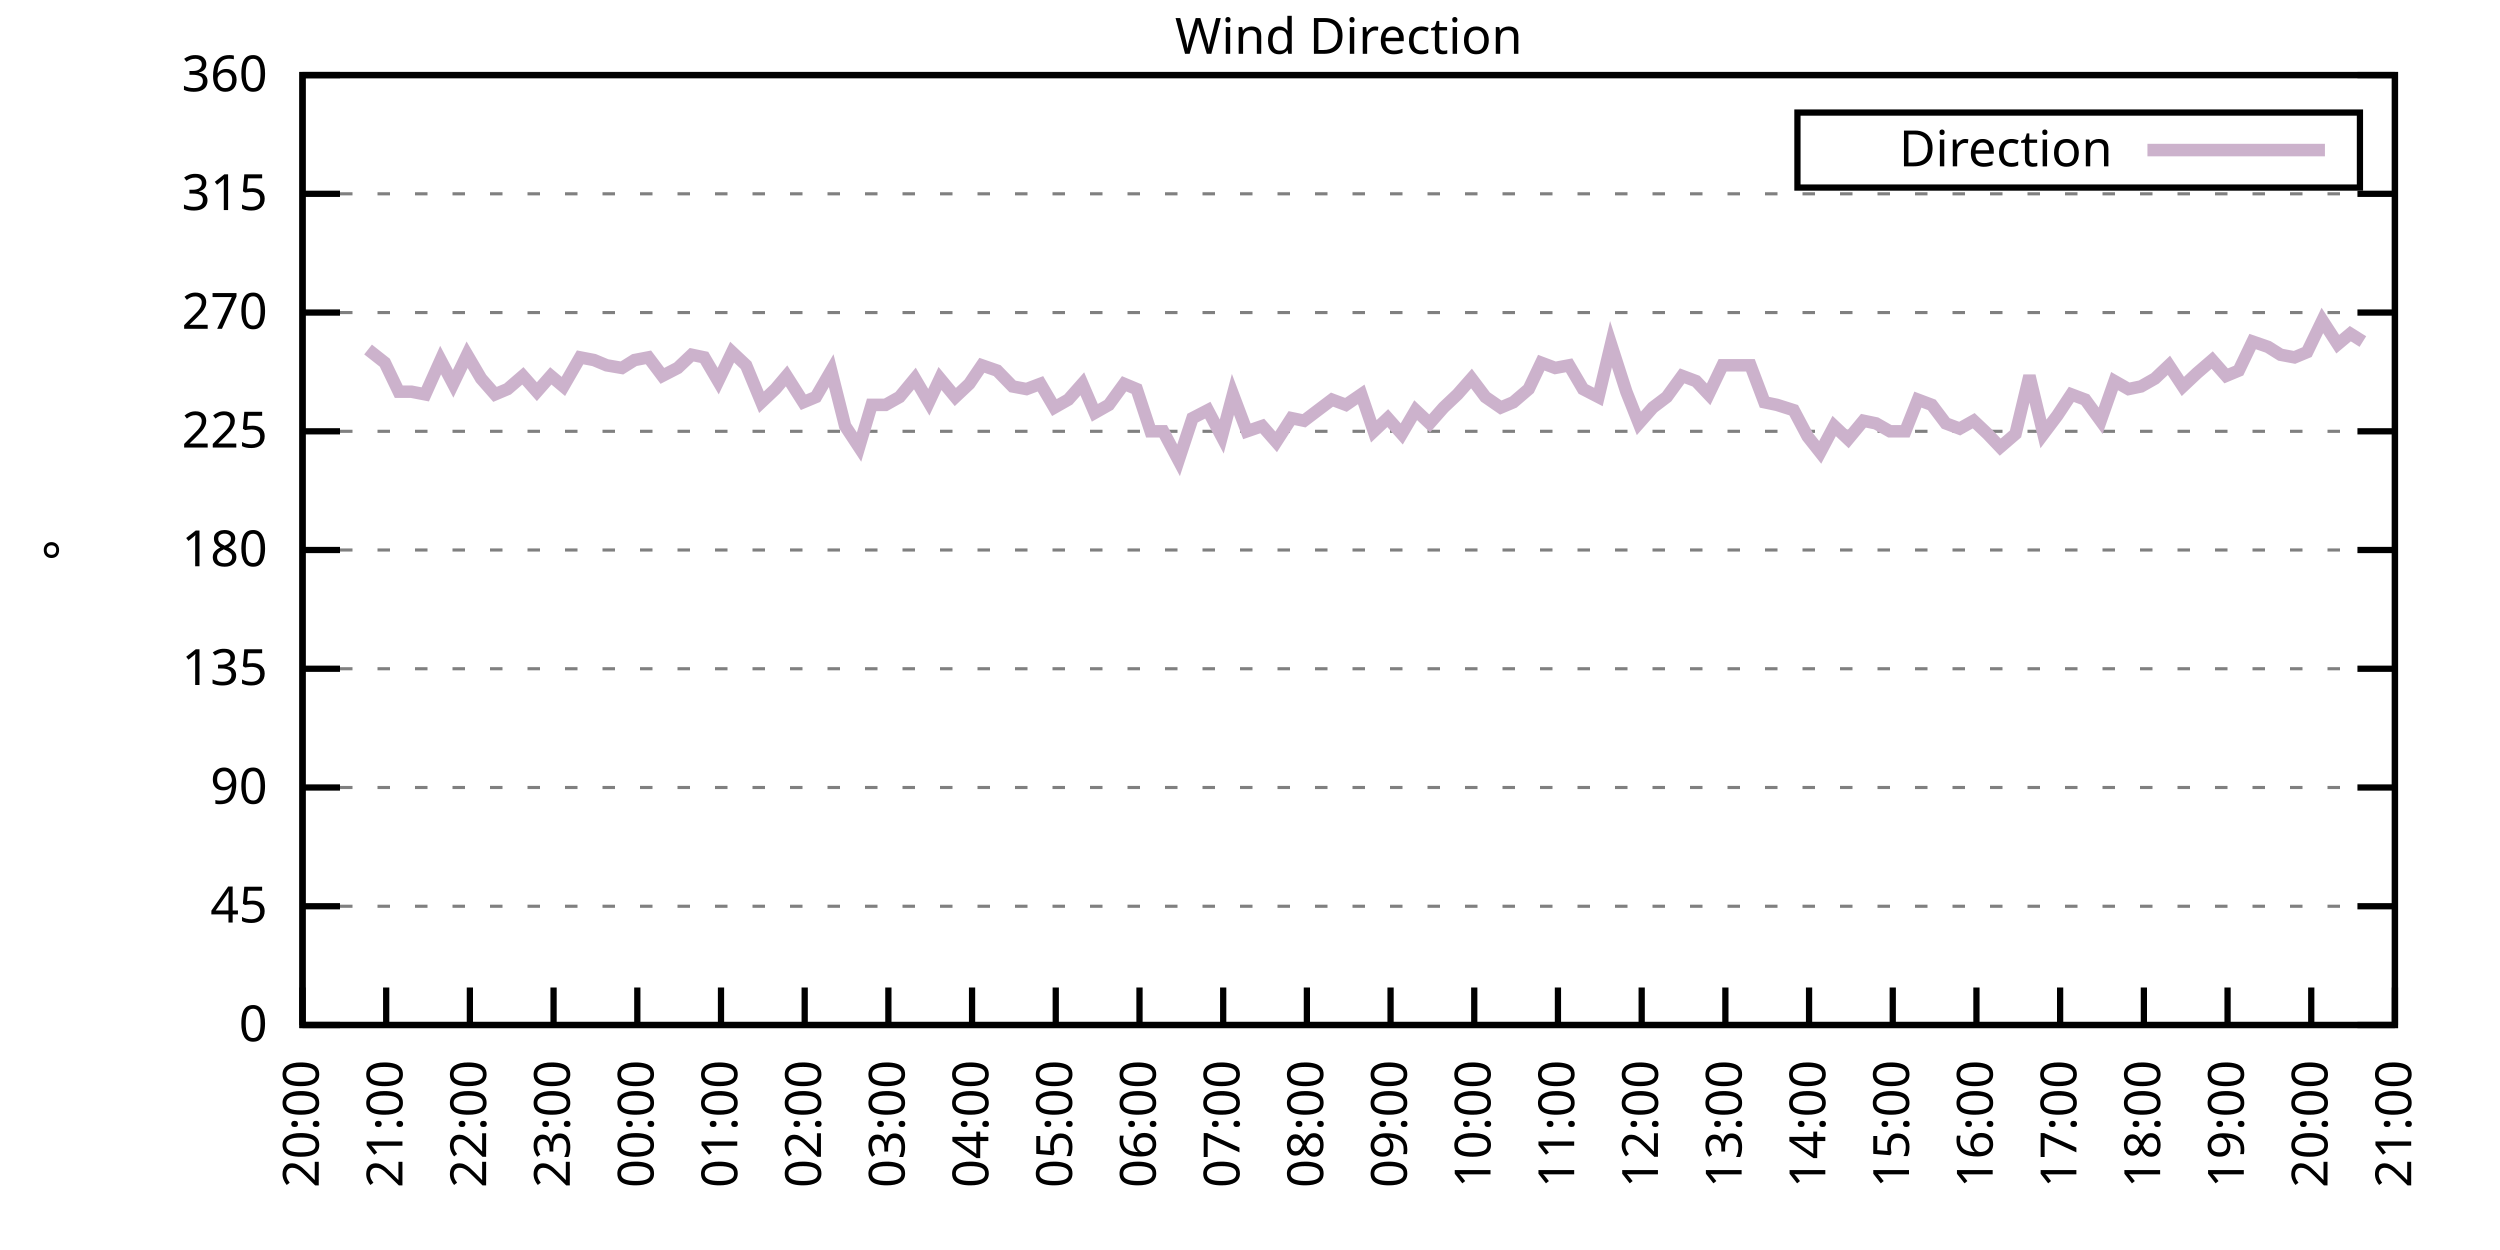
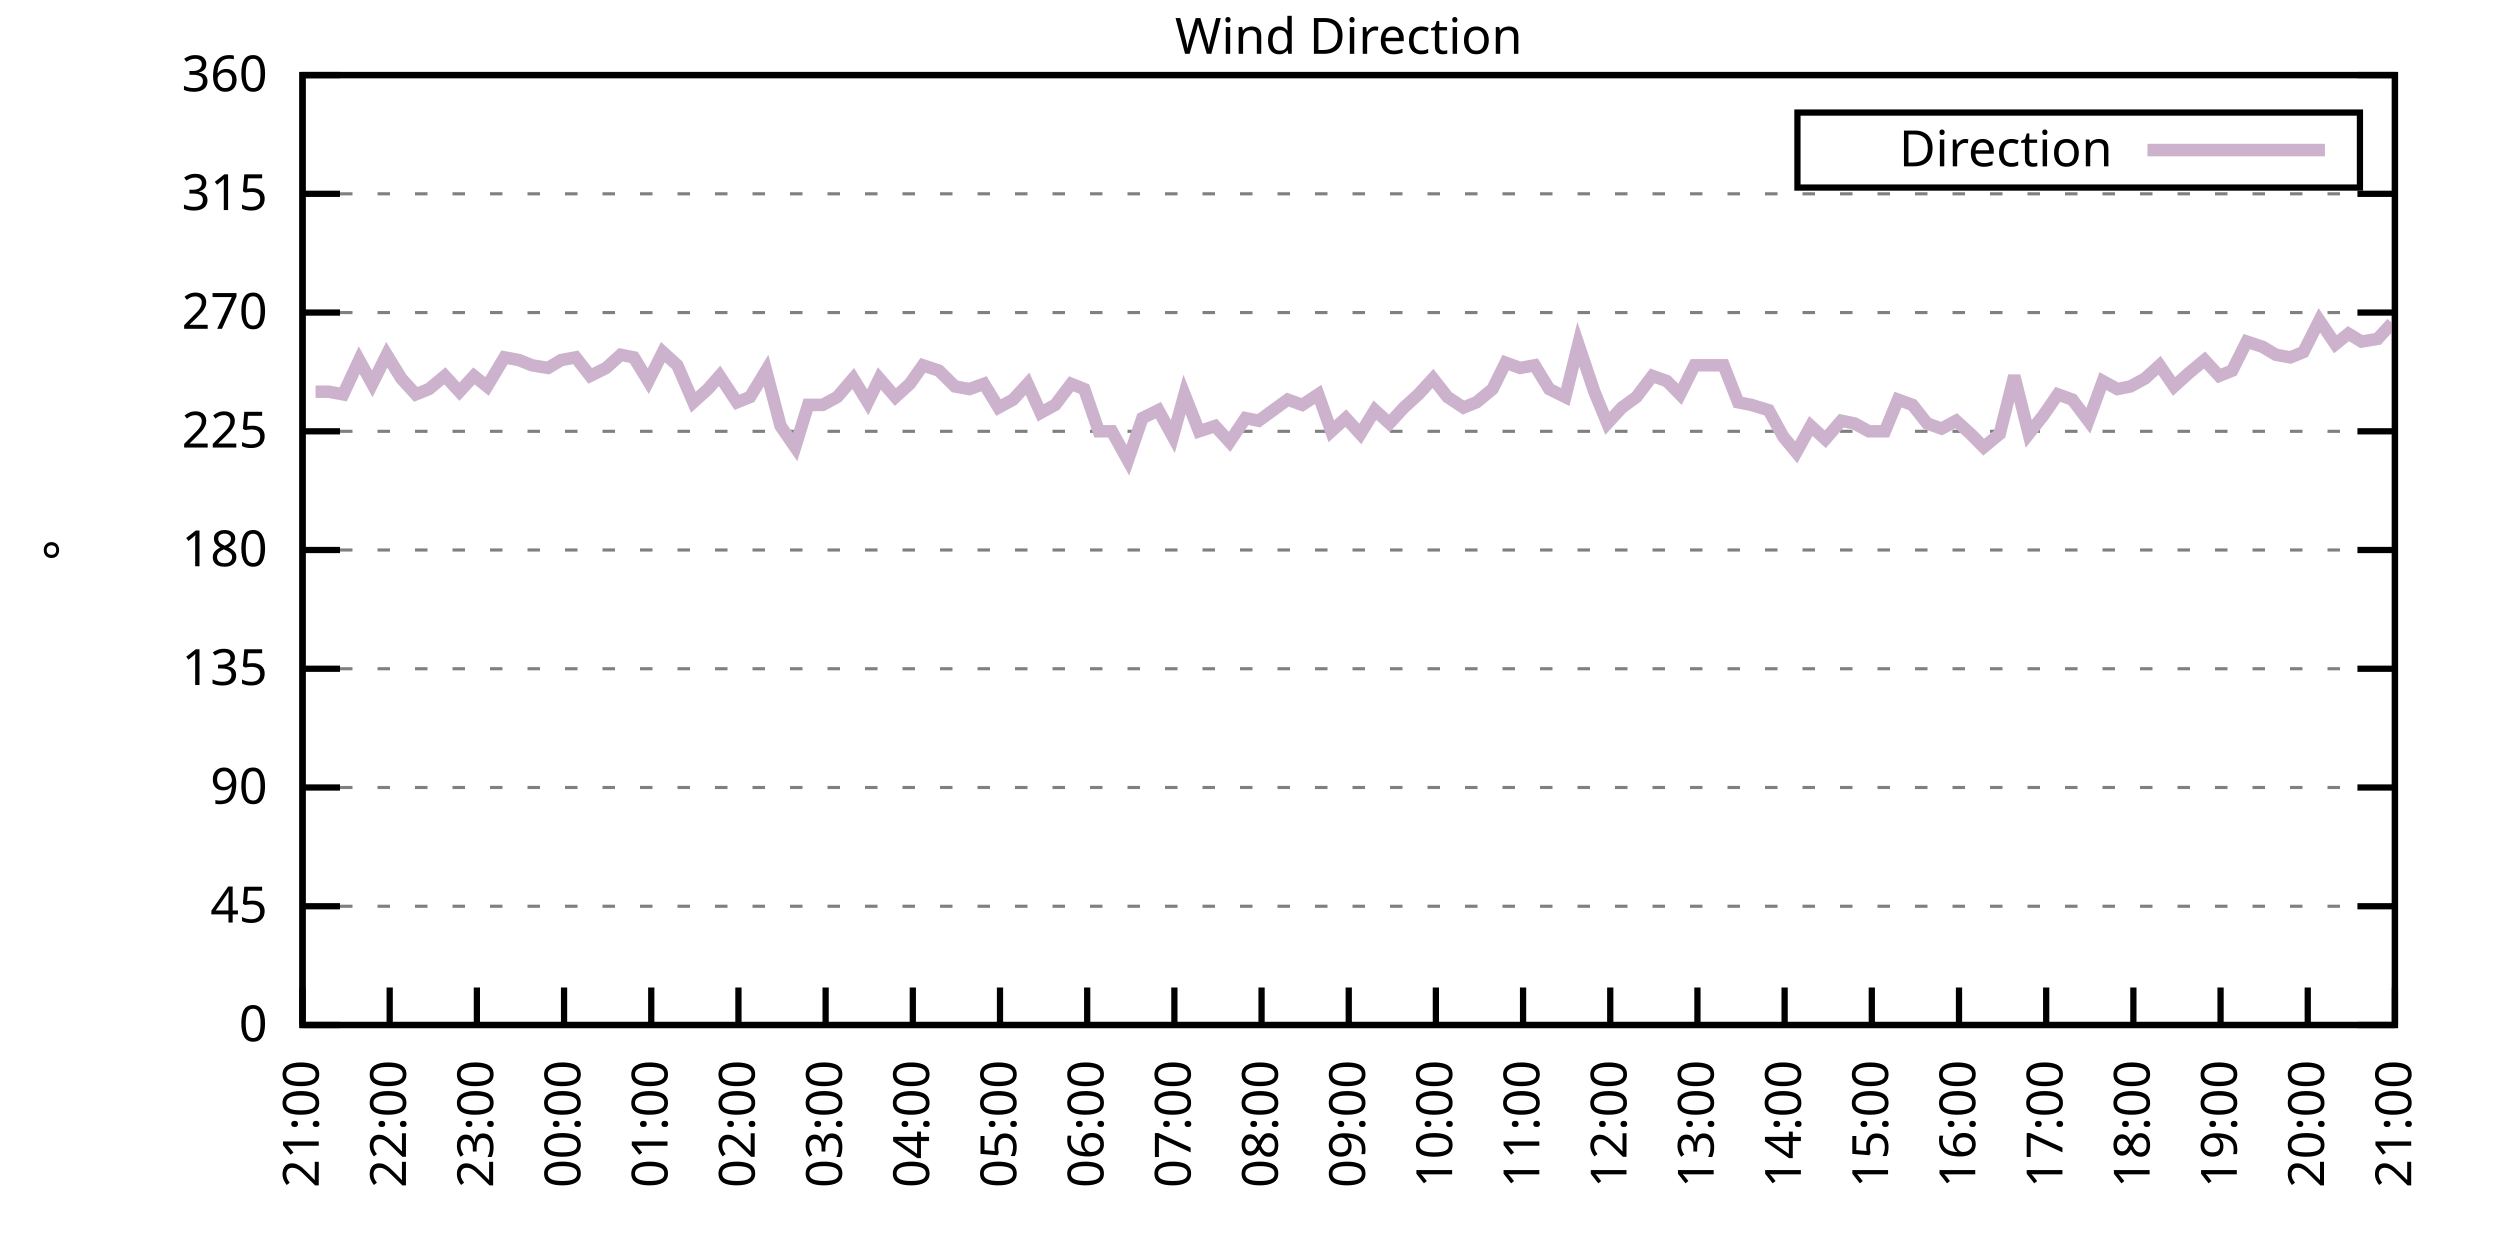
<svg xmlns="http://www.w3.org/2000/svg" xmlns:xlink="http://www.w3.org/1999/xlink" width="400" height="200" viewBox="0 0 400 200">
  <g id="gnuplot_canvas">
    <rect x="0" y="0" width="400" height="200" fill="none" />
    <defs>
      <circle id="gpDot" r="0.5" stroke-width="0.5" stroke="currentColor" />
      <path id="gpPt0" stroke-width="0.333" stroke="currentColor" d="M-1,0 h2 M0,-1 v2" />
      <path id="gpPt1" stroke-width="0.333" stroke="currentColor" d="M-1,-1 L1,1 M1,-1 L-1,1" />
      <path id="gpPt2" stroke-width="0.333" stroke="currentColor" d="M-1,0 L1,0 M0,-1 L0,1 M-1,-1 L1,1 M-1,1 L1,-1" />
      <rect id="gpPt3" stroke-width="0.333" stroke="currentColor" x="-1" y="-1" width="2" height="2" />
      <rect id="gpPt4" stroke-width="0.333" stroke="currentColor" fill="currentColor" x="-1" y="-1" width="2" height="2" />
      <circle id="gpPt5" stroke-width="0.333" stroke="currentColor" cx="0" cy="0" r="1" />
      <use xlink:href="#gpPt5" id="gpPt6" fill="currentColor" stroke="none" />
      <path id="gpPt7" stroke-width="0.333" stroke="currentColor" d="M0,-1.33 L-1.33,0.67 L1.33,0.67 z" />
      <use xlink:href="#gpPt7" id="gpPt8" fill="currentColor" stroke="none" />
      <use xlink:href="#gpPt7" id="gpPt9" stroke="currentColor" transform="rotate(180)" />
      <use xlink:href="#gpPt9" id="gpPt10" fill="currentColor" stroke="none" />
      <use xlink:href="#gpPt3" id="gpPt11" stroke="currentColor" transform="rotate(45)" />
      <use xlink:href="#gpPt11" id="gpPt12" fill="currentColor" stroke="none" />
      <path id="gpPt13" stroke-width="0.333" stroke="currentColor" d="M0,1.330 L1.265,0.411 L0.782,-1.067 L-0.782,-1.076 L-1.265,0.411 z" />
      <use xlink:href="#gpPt13" id="gpPt14" fill="currentColor" stroke="none" />
      <filter id="textbox" filterUnits="objectBoundingBox" x="0" y="0" height="1" width="1">
        <feFlood flood-color="white" flood-opacity="1" result="bgnd" />
        <feComposite in="SourceGraphic" in2="bgnd" operator="atop" />
      </filter>
      <filter id="greybox" filterUnits="objectBoundingBox" x="0" y="0" height="1" width="1">
        <feFlood flood-color="lightgrey" flood-opacity="1" result="grey" />
        <feComposite in="SourceGraphic" in2="grey" operator="atop" />
      </filter>
    </defs>
    <g fill="none" color="white" stroke="currentColor" stroke-width="1.00" stroke-linecap="butt" stroke-linejoin="miter">
</g>
    <g fill="none" color="black" stroke="currentColor" stroke-width="1.00" stroke-linecap="butt" stroke-linejoin="miter">
      <g stroke="none" shape-rendering="crispEdges">
        <polygon fill="rgb(255, 255, 255)" points="48.40,164.00 383.18,164.00 383.18,12.02 48.40,12.02 " />
      </g>
    </g>
    <g fill="none" color="black" stroke="currentColor" stroke-width="1.00" stroke-linecap="butt" stroke-linejoin="miter">
</g>
    <g fill="none" color="black" stroke="black" stroke-width="0.50" stroke-linecap="butt" stroke-linejoin="miter">
</g>
    <g fill="none" color="gray" stroke="currentColor" stroke-width="0.50" stroke-linecap="butt" stroke-linejoin="miter">
      <path stroke="gray" stroke-dasharray="2,4" class="gridline" d="M48.40,164.00 L383.19,164.00  " />
    </g>
    <g fill="none" color="gray" stroke="gray" stroke-width="1.00" stroke-linecap="butt" stroke-linejoin="miter">
</g>
    <g fill="none" color="black" stroke="currentColor" stroke-width="1.00" stroke-linecap="butt" stroke-linejoin="miter">
      <path stroke="black" d="M48.40,164.00 L54.40,164.00 M383.19,164.00 L377.19,164.00  " />
      <g transform="translate(42.80,166.60)" stroke="none" fill="black" font-family="Sans" font-size="8.00" text-anchor="end">
        <text>
          <tspan font-family="Sans"> 0</tspan>
        </text>
      </g>
    </g>
    <g fill="none" color="black" stroke="currentColor" stroke-width="1.00" stroke-linecap="butt" stroke-linejoin="miter">
</g>
    <g fill="none" color="black" stroke="black" stroke-width="0.50" stroke-linecap="butt" stroke-linejoin="miter">
</g>
    <g fill="none" color="gray" stroke="currentColor" stroke-width="0.50" stroke-linecap="butt" stroke-linejoin="miter">
      <path stroke="gray" stroke-dasharray="2,4" class="gridline" d="M48.40,145.00 L383.19,145.00  " />
    </g>
    <g fill="none" color="gray" stroke="gray" stroke-width="1.00" stroke-linecap="butt" stroke-linejoin="miter">
</g>
    <g fill="none" color="black" stroke="currentColor" stroke-width="1.00" stroke-linecap="butt" stroke-linejoin="miter">
      <path stroke="black" d="M48.40,145.00 L54.40,145.00 M383.19,145.00 L377.19,145.00  " />
      <g transform="translate(42.80,147.60)" stroke="none" fill="black" font-family="Sans" font-size="8.00" text-anchor="end">
        <text>
          <tspan font-family="Sans"> 45</tspan>
        </text>
      </g>
    </g>
    <g fill="none" color="black" stroke="currentColor" stroke-width="1.00" stroke-linecap="butt" stroke-linejoin="miter">
</g>
    <g fill="none" color="black" stroke="black" stroke-width="0.50" stroke-linecap="butt" stroke-linejoin="miter">
</g>
    <g fill="none" color="gray" stroke="currentColor" stroke-width="0.50" stroke-linecap="butt" stroke-linejoin="miter">
      <path stroke="gray" stroke-dasharray="2,4" class="gridline" d="M48.40,126.00 L383.19,126.00  " />
    </g>
    <g fill="none" color="gray" stroke="gray" stroke-width="1.00" stroke-linecap="butt" stroke-linejoin="miter">
</g>
    <g fill="none" color="black" stroke="currentColor" stroke-width="1.00" stroke-linecap="butt" stroke-linejoin="miter">
      <path stroke="black" d="M48.40,126.00 L54.40,126.00 M383.19,126.00 L377.19,126.00  " />
      <g transform="translate(42.80,128.60)" stroke="none" fill="black" font-family="Sans" font-size="8.00" text-anchor="end">
        <text>
          <tspan font-family="Sans"> 90</tspan>
        </text>
      </g>
    </g>
    <g fill="none" color="black" stroke="currentColor" stroke-width="1.00" stroke-linecap="butt" stroke-linejoin="miter">
</g>
    <g fill="none" color="black" stroke="black" stroke-width="0.50" stroke-linecap="butt" stroke-linejoin="miter">
</g>
    <g fill="none" color="gray" stroke="currentColor" stroke-width="0.50" stroke-linecap="butt" stroke-linejoin="miter">
      <path stroke="gray" stroke-dasharray="2,4" class="gridline" d="M48.40,107.00 L383.19,107.00  " />
    </g>
    <g fill="none" color="gray" stroke="gray" stroke-width="1.00" stroke-linecap="butt" stroke-linejoin="miter">
</g>
    <g fill="none" color="black" stroke="currentColor" stroke-width="1.00" stroke-linecap="butt" stroke-linejoin="miter">
      <path stroke="black" d="M48.40,107.00 L54.40,107.00 M383.19,107.00 L377.19,107.00  " />
      <g transform="translate(42.80,109.60)" stroke="none" fill="black" font-family="Sans" font-size="8.00" text-anchor="end">
        <text>
          <tspan font-family="Sans"> 135</tspan>
        </text>
      </g>
    </g>
    <g fill="none" color="black" stroke="currentColor" stroke-width="1.00" stroke-linecap="butt" stroke-linejoin="miter">
</g>
    <g fill="none" color="black" stroke="black" stroke-width="0.50" stroke-linecap="butt" stroke-linejoin="miter">
</g>
    <g fill="none" color="gray" stroke="currentColor" stroke-width="0.50" stroke-linecap="butt" stroke-linejoin="miter">
      <path stroke="gray" stroke-dasharray="2,4" class="gridline" d="M48.40,88.00 L383.19,88.00  " />
    </g>
    <g fill="none" color="gray" stroke="gray" stroke-width="1.00" stroke-linecap="butt" stroke-linejoin="miter">
</g>
    <g fill="none" color="black" stroke="currentColor" stroke-width="1.00" stroke-linecap="butt" stroke-linejoin="miter">
      <path stroke="black" d="M48.40,88.00 L54.40,88.00 M383.19,88.00 L377.19,88.00  " />
      <g transform="translate(42.80,90.60)" stroke="none" fill="black" font-family="Sans" font-size="8.00" text-anchor="end">
        <text>
          <tspan font-family="Sans"> 180</tspan>
        </text>
      </g>
    </g>
    <g fill="none" color="black" stroke="currentColor" stroke-width="1.00" stroke-linecap="butt" stroke-linejoin="miter">
</g>
    <g fill="none" color="black" stroke="black" stroke-width="0.50" stroke-linecap="butt" stroke-linejoin="miter">
</g>
    <g fill="none" color="gray" stroke="currentColor" stroke-width="0.50" stroke-linecap="butt" stroke-linejoin="miter">
      <path stroke="gray" stroke-dasharray="2,4" class="gridline" d="M48.40,69.01 L383.19,69.01  " />
    </g>
    <g fill="none" color="gray" stroke="gray" stroke-width="1.00" stroke-linecap="butt" stroke-linejoin="miter">
</g>
    <g fill="none" color="black" stroke="currentColor" stroke-width="1.00" stroke-linecap="butt" stroke-linejoin="miter">
      <path stroke="black" d="M48.40,69.01 L54.40,69.01 M383.19,69.01 L377.19,69.01  " />
      <g transform="translate(42.80,71.61)" stroke="none" fill="black" font-family="Sans" font-size="8.00" text-anchor="end">
        <text>
          <tspan font-family="Sans"> 225</tspan>
        </text>
      </g>
    </g>
    <g fill="none" color="black" stroke="currentColor" stroke-width="1.00" stroke-linecap="butt" stroke-linejoin="miter">
</g>
    <g fill="none" color="black" stroke="black" stroke-width="0.50" stroke-linecap="butt" stroke-linejoin="miter">
</g>
    <g fill="none" color="gray" stroke="currentColor" stroke-width="0.50" stroke-linecap="butt" stroke-linejoin="miter">
      <path stroke="gray" stroke-dasharray="2,4" class="gridline" d="M48.40,50.01 L383.19,50.01  " />
    </g>
    <g fill="none" color="gray" stroke="gray" stroke-width="1.00" stroke-linecap="butt" stroke-linejoin="miter">
</g>
    <g fill="none" color="black" stroke="currentColor" stroke-width="1.00" stroke-linecap="butt" stroke-linejoin="miter">
      <path stroke="black" d="M48.40,50.01 L54.40,50.01 M383.19,50.01 L377.19,50.01  " />
      <g transform="translate(42.80,52.61)" stroke="none" fill="black" font-family="Sans" font-size="8.00" text-anchor="end">
        <text>
          <tspan font-family="Sans"> 270</tspan>
        </text>
      </g>
    </g>
    <g fill="none" color="black" stroke="currentColor" stroke-width="1.00" stroke-linecap="butt" stroke-linejoin="miter">
</g>
    <g fill="none" color="black" stroke="black" stroke-width="0.50" stroke-linecap="butt" stroke-linejoin="miter">
</g>
    <g fill="none" color="gray" stroke="currentColor" stroke-width="0.50" stroke-linecap="butt" stroke-linejoin="miter">
      <path stroke="gray" stroke-dasharray="2,4" class="gridline" d="M48.40,31.01 L383.19,31.01  " />
    </g>
    <g fill="none" color="gray" stroke="gray" stroke-width="1.00" stroke-linecap="butt" stroke-linejoin="miter">
</g>
    <g fill="none" color="black" stroke="currentColor" stroke-width="1.00" stroke-linecap="butt" stroke-linejoin="miter">
      <path stroke="black" d="M48.40,31.01 L54.40,31.01 M383.19,31.01 L377.19,31.01  " />
      <g transform="translate(42.80,33.61)" stroke="none" fill="black" font-family="Sans" font-size="8.00" text-anchor="end">
        <text>
          <tspan font-family="Sans"> 315</tspan>
        </text>
      </g>
    </g>
    <g fill="none" color="black" stroke="currentColor" stroke-width="1.00" stroke-linecap="butt" stroke-linejoin="miter">
</g>
    <g fill="none" color="black" stroke="black" stroke-width="0.50" stroke-linecap="butt" stroke-linejoin="miter">
</g>
    <g fill="none" color="gray" stroke="currentColor" stroke-width="0.50" stroke-linecap="butt" stroke-linejoin="miter">
      <path stroke="gray" stroke-dasharray="2,4" class="gridline" d="M48.40,12.01 L383.19,12.01  " />
    </g>
    <g fill="none" color="gray" stroke="gray" stroke-width="1.00" stroke-linecap="butt" stroke-linejoin="miter">
</g>
    <g fill="none" color="black" stroke="currentColor" stroke-width="1.00" stroke-linecap="butt" stroke-linejoin="miter">
      <path stroke="black" d="M48.40,12.01 L54.40,12.01 M383.19,12.01 L377.19,12.01  " />
      <g transform="translate(42.80,14.61)" stroke="none" fill="black" font-family="Sans" font-size="8.00" text-anchor="end">
        <text>
          <tspan font-family="Sans"> 360</tspan>
        </text>
      </g>
    </g>
    <g fill="none" color="black" stroke="currentColor" stroke-width="1.00" stroke-linecap="butt" stroke-linejoin="miter">
      <path stroke="black" d="M48.40,164.00 L48.40,158.00  " />
      <g transform="translate(51.00,169.60) rotate(270.00)" stroke="none" fill="black" font-family="Sans" font-size="8.00" text-anchor="end">
        <text>
-           <tspan font-family="Sans">20:00</tspan>
-         </text>
-       </g>
-     </g>
-     <g fill="none" color="black" stroke="currentColor" stroke-width="1.00" stroke-linecap="butt" stroke-linejoin="miter">
-       <path stroke="black" d="M61.79,164.00 L61.79,158.00  " />
-       <g transform="translate(64.39,169.60) rotate(270.00)" stroke="none" fill="black" font-family="Sans" font-size="8.00" text-anchor="end">
-         <text>
          <tspan font-family="Sans">21:00</tspan>
        </text>
      </g>
    </g>
    <g fill="none" color="black" stroke="currentColor" stroke-width="1.00" stroke-linecap="butt" stroke-linejoin="miter">
-       <path stroke="black" d="M75.18,164.00 L75.18,158.00  " />
-       <g transform="translate(77.78,169.60) rotate(270.00)" stroke="none" fill="black" font-family="Sans" font-size="8.00" text-anchor="end">
+       <path stroke="black" d="M62.35,164.00 L62.35,158.00  " />
+       <g transform="translate(64.95,169.60) rotate(270.00)" stroke="none" fill="black" font-family="Sans" font-size="8.00" text-anchor="end">
        <text>
          <tspan font-family="Sans">22:00</tspan>
        </text>
      </g>
    </g>
    <g fill="none" color="black" stroke="currentColor" stroke-width="1.00" stroke-linecap="butt" stroke-linejoin="miter">
-       <path stroke="black" d="M88.57,164.00 L88.57,158.00  " />
-       <g transform="translate(91.17,169.60) rotate(270.00)" stroke="none" fill="black" font-family="Sans" font-size="8.00" text-anchor="end">
+       <path stroke="black" d="M76.30,164.00 L76.30,158.00  " />
+       <g transform="translate(78.90,169.60) rotate(270.00)" stroke="none" fill="black" font-family="Sans" font-size="8.00" text-anchor="end">
        <text>
          <tspan font-family="Sans">23:00</tspan>
        </text>
      </g>
    </g>
    <g fill="none" color="black" stroke="currentColor" stroke-width="1.00" stroke-linecap="butt" stroke-linejoin="miter">
-       <path stroke="black" d="M101.97,164.00 L101.97,158.00  " />
-       <g transform="translate(104.57,169.60) rotate(270.00)" stroke="none" fill="black" font-family="Sans" font-size="8.00" text-anchor="end">
+       <path stroke="black" d="M90.25,164.00 L90.25,158.00  " />
+       <g transform="translate(92.85,169.60) rotate(270.00)" stroke="none" fill="black" font-family="Sans" font-size="8.00" text-anchor="end">
        <text>
          <tspan font-family="Sans">00:00</tspan>
        </text>
      </g>
    </g>
    <g fill="none" color="black" stroke="currentColor" stroke-width="1.00" stroke-linecap="butt" stroke-linejoin="miter">
-       <path stroke="black" d="M115.36,164.00 L115.36,158.00  " />
-       <g transform="translate(117.96,169.60) rotate(270.00)" stroke="none" fill="black" font-family="Sans" font-size="8.00" text-anchor="end">
+       <path stroke="black" d="M104.20,164.00 L104.20,158.00  " />
+       <g transform="translate(106.80,169.60) rotate(270.00)" stroke="none" fill="black" font-family="Sans" font-size="8.00" text-anchor="end">
        <text>
          <tspan font-family="Sans">01:00</tspan>
        </text>
      </g>
    </g>
    <g fill="none" color="black" stroke="currentColor" stroke-width="1.00" stroke-linecap="butt" stroke-linejoin="miter">
-       <path stroke="black" d="M128.75,164.00 L128.75,158.00  " />
-       <g transform="translate(131.35,169.60) rotate(270.00)" stroke="none" fill="black" font-family="Sans" font-size="8.00" text-anchor="end">
+       <path stroke="black" d="M118.15,164.00 L118.15,158.00  " />
+       <g transform="translate(120.75,169.60) rotate(270.00)" stroke="none" fill="black" font-family="Sans" font-size="8.00" text-anchor="end">
        <text>
          <tspan font-family="Sans">02:00</tspan>
        </text>
      </g>
    </g>
    <g fill="none" color="black" stroke="currentColor" stroke-width="1.00" stroke-linecap="butt" stroke-linejoin="miter">
-       <path stroke="black" d="M142.14,164.00 L142.14,158.00  " />
-       <g transform="translate(144.74,169.60) rotate(270.00)" stroke="none" fill="black" font-family="Sans" font-size="8.00" text-anchor="end">
+       <path stroke="black" d="M132.10,164.00 L132.10,158.00  " />
+       <g transform="translate(134.70,169.60) rotate(270.00)" stroke="none" fill="black" font-family="Sans" font-size="8.00" text-anchor="end">
        <text>
          <tspan font-family="Sans">03:00</tspan>
        </text>
      </g>
    </g>
    <g fill="none" color="black" stroke="currentColor" stroke-width="1.00" stroke-linecap="butt" stroke-linejoin="miter">
-       <path stroke="black" d="M155.53,164.00 L155.53,158.00  " />
-       <g transform="translate(158.13,169.60) rotate(270.00)" stroke="none" fill="black" font-family="Sans" font-size="8.00" text-anchor="end">
+       <path stroke="black" d="M146.05,164.00 L146.05,158.00  " />
+       <g transform="translate(148.65,169.60) rotate(270.00)" stroke="none" fill="black" font-family="Sans" font-size="8.00" text-anchor="end">
        <text>
          <tspan font-family="Sans">04:00</tspan>
        </text>
      </g>
    </g>
    <g fill="none" color="black" stroke="currentColor" stroke-width="1.00" stroke-linecap="butt" stroke-linejoin="miter">
-       <path stroke="black" d="M168.92,164.00 L168.92,158.00  " />
-       <g transform="translate(171.52,169.60) rotate(270.00)" stroke="none" fill="black" font-family="Sans" font-size="8.00" text-anchor="end">
+       <path stroke="black" d="M160.00,164.00 L160.00,158.00  " />
+       <g transform="translate(162.60,169.60) rotate(270.00)" stroke="none" fill="black" font-family="Sans" font-size="8.00" text-anchor="end">
        <text>
          <tspan font-family="Sans">05:00</tspan>
        </text>
      </g>
    </g>
    <g fill="none" color="black" stroke="currentColor" stroke-width="1.00" stroke-linecap="butt" stroke-linejoin="miter">
-       <path stroke="black" d="M182.32,164.00 L182.32,158.00  " />
-       <g transform="translate(184.92,169.60) rotate(270.00)" stroke="none" fill="black" font-family="Sans" font-size="8.00" text-anchor="end">
+       <path stroke="black" d="M173.95,164.00 L173.95,158.00  " />
+       <g transform="translate(176.55,169.60) rotate(270.00)" stroke="none" fill="black" font-family="Sans" font-size="8.00" text-anchor="end">
        <text>
          <tspan font-family="Sans">06:00</tspan>
        </text>
      </g>
    </g>
    <g fill="none" color="black" stroke="currentColor" stroke-width="1.00" stroke-linecap="butt" stroke-linejoin="miter">
-       <path stroke="black" d="M195.71,164.00 L195.71,158.00  " />
-       <g transform="translate(198.31,169.60) rotate(270.00)" stroke="none" fill="black" font-family="Sans" font-size="8.00" text-anchor="end">
+       <path stroke="black" d="M187.90,164.00 L187.90,158.00  " />
+       <g transform="translate(190.50,169.60) rotate(270.00)" stroke="none" fill="black" font-family="Sans" font-size="8.00" text-anchor="end">
        <text>
          <tspan font-family="Sans">07:00</tspan>
        </text>
      </g>
    </g>
    <g fill="none" color="black" stroke="currentColor" stroke-width="1.00" stroke-linecap="butt" stroke-linejoin="miter">
-       <path stroke="black" d="M209.10,164.00 L209.10,158.00  " />
-       <g transform="translate(211.70,169.60) rotate(270.00)" stroke="none" fill="black" font-family="Sans" font-size="8.00" text-anchor="end">
+       <path stroke="black" d="M201.85,164.00 L201.85,158.00  " />
+       <g transform="translate(204.45,169.60) rotate(270.00)" stroke="none" fill="black" font-family="Sans" font-size="8.00" text-anchor="end">
        <text>
          <tspan font-family="Sans">08:00</tspan>
        </text>
      </g>
    </g>
    <g fill="none" color="black" stroke="currentColor" stroke-width="1.00" stroke-linecap="butt" stroke-linejoin="miter">
-       <path stroke="black" d="M222.49,164.00 L222.49,158.00  " />
-       <g transform="translate(225.09,169.60) rotate(270.00)" stroke="none" fill="black" font-family="Sans" font-size="8.00" text-anchor="end">
+       <path stroke="black" d="M215.80,164.00 L215.80,158.00  " />
+       <g transform="translate(218.40,169.60) rotate(270.00)" stroke="none" fill="black" font-family="Sans" font-size="8.00" text-anchor="end">
        <text>
          <tspan font-family="Sans">09:00</tspan>
        </text>
      </g>
    </g>
    <g fill="none" color="black" stroke="currentColor" stroke-width="1.00" stroke-linecap="butt" stroke-linejoin="miter">
-       <path stroke="black" d="M235.88,164.00 L235.88,158.00  " />
-       <g transform="translate(238.48,169.60) rotate(270.00)" stroke="none" fill="black" font-family="Sans" font-size="8.00" text-anchor="end">
+       <path stroke="black" d="M229.74,164.00 L229.74,158.00  " />
+       <g transform="translate(232.34,169.60) rotate(270.00)" stroke="none" fill="black" font-family="Sans" font-size="8.00" text-anchor="end">
        <text>
          <tspan font-family="Sans">10:00</tspan>
        </text>
      </g>
    </g>
    <g fill="none" color="black" stroke="currentColor" stroke-width="1.00" stroke-linecap="butt" stroke-linejoin="miter">
-       <path stroke="black" d="M249.27,164.00 L249.27,158.00  " />
-       <g transform="translate(251.87,169.60) rotate(270.00)" stroke="none" fill="black" font-family="Sans" font-size="8.00" text-anchor="end">
+       <path stroke="black" d="M243.69,164.00 L243.69,158.00  " />
+       <g transform="translate(246.29,169.60) rotate(270.00)" stroke="none" fill="black" font-family="Sans" font-size="8.00" text-anchor="end">
        <text>
          <tspan font-family="Sans">11:00</tspan>
        </text>
      </g>
    </g>
    <g fill="none" color="black" stroke="currentColor" stroke-width="1.00" stroke-linecap="butt" stroke-linejoin="miter">
-       <path stroke="black" d="M262.67,164.00 L262.67,158.00  " />
-       <g transform="translate(265.27,169.60) rotate(270.00)" stroke="none" fill="black" font-family="Sans" font-size="8.00" text-anchor="end">
+       <path stroke="black" d="M257.64,164.00 L257.64,158.00  " />
+       <g transform="translate(260.24,169.60) rotate(270.00)" stroke="none" fill="black" font-family="Sans" font-size="8.00" text-anchor="end">
        <text>
          <tspan font-family="Sans">12:00</tspan>
        </text>
      </g>
    </g>
    <g fill="none" color="black" stroke="currentColor" stroke-width="1.00" stroke-linecap="butt" stroke-linejoin="miter">
-       <path stroke="black" d="M276.06,164.00 L276.06,158.00  " />
-       <g transform="translate(278.66,169.60) rotate(270.00)" stroke="none" fill="black" font-family="Sans" font-size="8.00" text-anchor="end">
+       <path stroke="black" d="M271.59,164.00 L271.59,158.00  " />
+       <g transform="translate(274.19,169.60) rotate(270.00)" stroke="none" fill="black" font-family="Sans" font-size="8.00" text-anchor="end">
        <text>
          <tspan font-family="Sans">13:00</tspan>
        </text>
      </g>
    </g>
    <g fill="none" color="black" stroke="currentColor" stroke-width="1.00" stroke-linecap="butt" stroke-linejoin="miter">
-       <path stroke="black" d="M289.45,164.00 L289.45,158.00  " />
-       <g transform="translate(292.05,169.60) rotate(270.00)" stroke="none" fill="black" font-family="Sans" font-size="8.00" text-anchor="end">
+       <path stroke="black" d="M285.54,164.00 L285.54,158.00  " />
+       <g transform="translate(288.14,169.60) rotate(270.00)" stroke="none" fill="black" font-family="Sans" font-size="8.00" text-anchor="end">
        <text>
          <tspan font-family="Sans">14:00</tspan>
        </text>
      </g>
    </g>
    <g fill="none" color="black" stroke="currentColor" stroke-width="1.00" stroke-linecap="butt" stroke-linejoin="miter">
-       <path stroke="black" d="M302.84,164.00 L302.84,158.00  " />
-       <g transform="translate(305.44,169.60) rotate(270.00)" stroke="none" fill="black" font-family="Sans" font-size="8.00" text-anchor="end">
+       <path stroke="black" d="M299.49,164.00 L299.49,158.00  " />
+       <g transform="translate(302.09,169.60) rotate(270.00)" stroke="none" fill="black" font-family="Sans" font-size="8.00" text-anchor="end">
        <text>
          <tspan font-family="Sans">15:00</tspan>
        </text>
      </g>
    </g>
    <g fill="none" color="black" stroke="currentColor" stroke-width="1.00" stroke-linecap="butt" stroke-linejoin="miter">
-       <path stroke="black" d="M316.23,164.00 L316.23,158.00  " />
-       <g transform="translate(318.83,169.60) rotate(270.00)" stroke="none" fill="black" font-family="Sans" font-size="8.00" text-anchor="end">
+       <path stroke="black" d="M313.44,164.00 L313.44,158.00  " />
+       <g transform="translate(316.04,169.60) rotate(270.00)" stroke="none" fill="black" font-family="Sans" font-size="8.00" text-anchor="end">
        <text>
          <tspan font-family="Sans">16:00</tspan>
        </text>
      </g>
    </g>
    <g fill="none" color="black" stroke="currentColor" stroke-width="1.00" stroke-linecap="butt" stroke-linejoin="miter">
-       <path stroke="black" d="M329.62,164.00 L329.62,158.00  " />
-       <g transform="translate(332.22,169.60) rotate(270.00)" stroke="none" fill="black" font-family="Sans" font-size="8.00" text-anchor="end">
+       <path stroke="black" d="M327.39,164.00 L327.39,158.00  " />
+       <g transform="translate(329.99,169.60) rotate(270.00)" stroke="none" fill="black" font-family="Sans" font-size="8.00" text-anchor="end">
        <text>
          <tspan font-family="Sans">17:00</tspan>
        </text>
      </g>
    </g>
    <g fill="none" color="black" stroke="currentColor" stroke-width="1.00" stroke-linecap="butt" stroke-linejoin="miter">
-       <path stroke="black" d="M343.02,164.00 L343.02,158.00  " />
-       <g transform="translate(345.62,169.60) rotate(270.00)" stroke="none" fill="black" font-family="Sans" font-size="8.00" text-anchor="end">
+       <path stroke="black" d="M341.34,164.00 L341.34,158.00  " />
+       <g transform="translate(343.94,169.60) rotate(270.00)" stroke="none" fill="black" font-family="Sans" font-size="8.00" text-anchor="end">
        <text>
          <tspan font-family="Sans">18:00</tspan>
        </text>
      </g>
    </g>
    <g fill="none" color="black" stroke="currentColor" stroke-width="1.00" stroke-linecap="butt" stroke-linejoin="miter">
-       <path stroke="black" d="M356.41,164.00 L356.41,158.00  " />
-       <g transform="translate(359.01,169.60) rotate(270.00)" stroke="none" fill="black" font-family="Sans" font-size="8.00" text-anchor="end">
+       <path stroke="black" d="M355.29,164.00 L355.29,158.00  " />
+       <g transform="translate(357.89,169.60) rotate(270.00)" stroke="none" fill="black" font-family="Sans" font-size="8.00" text-anchor="end">
        <text>
          <tspan font-family="Sans">19:00</tspan>
        </text>
      </g>
    </g>
    <g fill="none" color="black" stroke="currentColor" stroke-width="1.00" stroke-linecap="butt" stroke-linejoin="miter">
-       <path stroke="black" d="M369.80,164.00 L369.80,158.00  " />
-       <g transform="translate(372.40,169.60) rotate(270.00)" stroke="none" fill="black" font-family="Sans" font-size="8.00" text-anchor="end">
+       <path stroke="black" d="M369.24,164.00 L369.24,158.00  " />
+       <g transform="translate(371.84,169.60) rotate(270.00)" stroke="none" fill="black" font-family="Sans" font-size="8.00" text-anchor="end">
        <text>
          <tspan font-family="Sans">20:00</tspan>
        </text>
      </g>
    </g>
    <g fill="none" color="black" stroke="currentColor" stroke-width="1.00" stroke-linecap="butt" stroke-linejoin="miter">
      <path stroke="black" d="M383.19,164.00 L383.19,158.00  " />
      <g transform="translate(385.79,169.60) rotate(270.00)" stroke="none" fill="black" font-family="Sans" font-size="8.00" text-anchor="end">
        <text>
          <tspan font-family="Sans">21:00</tspan>
        </text>
      </g>
    </g>
    <g fill="none" color="black" stroke="currentColor" stroke-width="1.00" stroke-linecap="butt" stroke-linejoin="miter">
</g>
    <g fill="none" color="black" stroke="currentColor" stroke-width="1.00" stroke-linecap="butt" stroke-linejoin="miter">
      <path stroke="black" d="M48.40,12.01 L48.40,164.00 L383.19,164.00 L383.19,12.01 L48.40,12.01 Z  " />
    </g>
    <g fill="none" color="black" stroke="currentColor" stroke-width="1.00" stroke-linecap="butt" stroke-linejoin="miter">
</g>
    <g fill="none" color="black" stroke="currentColor" stroke-width="1.00" stroke-linecap="butt" stroke-linejoin="miter">
      <path stroke="black" d="M287.59,30.01 L287.59,18.01 L377.59,18.01 L377.59,30.01 L287.59,30.01 Z  " />
    </g>
    <g id="Wind_direction_plot_1">
      <g fill="none" color="white" stroke="black" stroke-width="2.00" stroke-linecap="butt" stroke-linejoin="miter">
</g>
      <g fill="none" color="black" stroke="currentColor" stroke-width="2.00" stroke-linecap="butt" stroke-linejoin="miter">
        <g transform="translate(337.99,26.61)" stroke="none" fill="black" font-family="Sans" font-size="8.00" text-anchor="end">
          <text>
            <tspan font-family="Sans">Direction</tspan>
          </text>
        </g>
      </g>
      <g fill="none" color="black" stroke="currentColor" stroke-width="2.00" stroke-linecap="butt" stroke-linejoin="miter">
-         <path stroke="rgb(204, 178, 204)" d="M343.59,24.01 L371.99,24.01 M58.89,55.92 L61.57,58.03 L63.80,62.67 L65.81,62.67 L68.04,63.10 L70.50,57.61   L72.50,61.41 L74.74,56.76 L76.97,60.56 L79.20,63.10 L81.21,62.25 L83.66,60.14 L85.90,62.67 L88.13,60.14   L90.14,61.83 L92.82,57.18 L95.05,57.61 L97.06,58.45 L99.51,58.87 L101.52,57.61 L103.75,57.18 L105.98,60.14   L108.44,58.87 L110.67,56.76 L112.68,57.18 L114.91,60.98 L117.14,56.34 L119.38,58.45 L121.83,64.36 L124.06,62.25   L125.85,60.14 L128.53,64.36 L130.54,63.52 L132.99,59.30 L135.22,68.16 L137.45,71.54 L139.46,64.78 L141.69,64.78   L143.93,63.52 L146.38,60.56 L148.61,64.36 L150.40,60.56 L152.85,63.52 L155.09,61.41 L157.10,58.45 L159.55,59.30   L162.01,61.83 L164.24,62.25 L166.47,61.41 L168.70,65.21 L170.93,63.94 L173.17,61.41 L175.17,66.05 L177.41,64.78   L179.86,61.41 L181.87,62.25 L184.10,69.01 L186.11,69.01 L188.57,73.65 L190.80,66.90 L193.25,65.63 L195.48,69.85   L197.27,63.10 L199.50,69.01 L201.96,68.16 L204.19,70.70 L206.64,66.90 L208.65,67.32 L210.88,65.63 L213.12,63.94   L215.35,64.78 L217.80,63.10 L219.81,69.01 L222.04,66.90 L224.28,69.43 L226.51,65.63 L228.74,67.74 L230.97,65.21   L233.20,63.10 L235.44,60.56 L237.67,63.52 L240.12,65.21 L242.13,64.36 L244.59,62.25 L246.60,58.03 L248.83,58.87   L251.06,58.45 L253.29,62.25 L255.75,63.52 L257.76,55.07 L260.21,62.67 L262.22,67.74 L264.45,65.21 L266.68,63.52   L269.14,60.14 L271.37,60.98 L273.38,63.10 L275.61,58.45 L277.84,58.45 L280.07,58.45 L282.31,64.36 L284.32,64.78   L286.99,65.63 L289.23,69.85 L291.23,72.38 L293.47,68.16 L295.70,70.27 L298.15,67.32 L300.16,67.74 L302.39,69.01   L304.85,69.01 L306.86,63.94 L309.09,64.78 L311.32,67.74 L313.55,68.58 L315.79,67.32 L318.02,69.43 L320.03,71.54   L322.48,69.43 L324.71,60.14 L326.95,69.43 L329.18,66.47 L331.41,63.10 L333.64,63.94 L336.10,67.32 L338.33,60.98   L340.56,62.25 L342.57,61.83 L344.80,60.56 L347.03,58.45 L349.26,61.83 L351.50,59.72 L353.95,57.61 L356.18,60.14   L358.19,59.30 L360.42,54.65 L362.88,55.50 L364.89,56.76 L367.12,57.18 L369.13,56.34 L371.58,51.27 L374.04,55.07   L376.05,53.39 L378.06,54.65  " />
+         <path stroke="rgb(204, 178, 204)" d="M343.59,24.01 L371.99,24.01 M50.49,62.67 L52.58,62.67 L54.91,63.10 L57.47,57.61 L59.56,61.41 L61.88,56.76   L64.21,60.56 L66.53,63.10 L68.63,62.25 L71.18,60.14 L73.51,62.67 L75.83,60.14 L77.93,61.83 L80.72,57.18   L83.04,57.61 L85.13,58.45 L87.69,58.87 L89.78,57.61 L92.11,57.18 L94.43,60.14 L96.99,58.87 L99.32,56.76   L101.41,57.18 L103.73,60.98 L106.06,56.34 L108.38,58.45 L110.94,64.36 L113.27,62.25 L115.13,60.14 L117.92,64.36   L120.01,63.52 L122.57,59.30 L124.89,68.16 L127.22,71.54 L129.31,64.78 L131.63,64.78 L133.96,63.52 L136.51,60.56   L138.84,64.36 L140.70,60.56 L143.26,63.52 L145.58,61.41 L147.67,58.45 L150.23,59.30 L152.79,61.83 L155.11,62.25   L157.44,61.41 L159.76,65.21 L162.09,63.94 L164.41,61.41 L166.51,66.05 L168.83,64.78 L171.39,61.41 L173.48,62.25   L175.81,69.01 L177.90,69.01 L180.46,73.65 L182.78,66.90 L185.34,65.63 L187.66,69.85 L189.52,63.10 L191.85,69.01   L194.41,68.16 L196.73,70.70 L199.29,66.90 L201.38,67.32 L203.71,65.63 L206.03,63.94 L208.36,64.78 L210.91,63.10   L213.01,69.01 L215.33,66.90 L217.65,69.43 L219.98,65.63 L222.30,67.74 L224.63,65.21 L226.95,63.10 L229.28,60.56   L231.60,63.52 L234.16,65.21 L236.25,64.36 L238.81,62.25 L240.90,58.03 L243.23,58.87 L245.55,58.45 L247.88,62.25   L250.44,63.52 L252.53,55.07 L255.09,62.67 L257.18,67.74 L259.50,65.21 L261.83,63.52 L264.39,60.14 L266.71,60.98   L268.80,63.10 L271.13,58.45 L273.45,58.45 L275.78,58.45 L278.10,64.36 L280.20,64.78 L282.99,65.63 L285.31,69.85   L287.40,72.38 L289.73,68.16 L292.05,70.27 L294.61,67.32 L296.70,67.74 L299.03,69.01 L301.58,69.01 L303.68,63.94   L306.00,64.78 L308.33,67.74 L310.65,68.58 L312.98,67.32 L315.30,69.43 L317.39,71.54 L319.95,69.43 L322.28,60.14   L324.60,69.43 L326.93,66.47 L329.25,63.10 L331.58,63.94 L334.13,67.32 L336.46,60.98 L338.78,62.25 L340.88,61.83   L343.20,60.56 L345.53,58.45 L347.85,61.83 L350.18,59.72 L352.73,57.61 L355.06,60.14 L357.15,59.30 L359.48,54.65   L362.03,55.50 L364.13,56.76 L366.45,57.18 L368.54,56.34 L371.10,51.27 L373.66,55.07 L375.75,53.39 L377.84,54.65   L380.40,54.23 L382.73,51.70  " />
      </g>
    </g>
    <g fill="none" color="black" stroke="currentColor" stroke-width="2.00" stroke-linecap="butt" stroke-linejoin="miter">
</g>
    <g fill="none" color="black" stroke="black" stroke-width="1.00" stroke-linecap="butt" stroke-linejoin="miter">
</g>
    <g fill="none" color="black" stroke="currentColor" stroke-width="1.00" stroke-linecap="butt" stroke-linejoin="miter">
      <path stroke="black" d="M48.40,12.01 L48.40,164.00 L383.19,164.00 L383.19,12.01 L48.40,12.01 Z  " />
      <g transform="translate(12.80,88.01) rotate(270.00)" stroke="none" fill="black" font-family="Sans" font-size="8.00" text-anchor="middle">
        <text>
          <tspan font-family="Sans">°</tspan>
        </text>
      </g>
    </g>
    <g fill="none" color="black" stroke="currentColor" stroke-width="1.00" stroke-linecap="butt" stroke-linejoin="miter">
</g>
    <g fill="none" color="black" stroke="currentColor" stroke-width="1.00" stroke-linecap="butt" stroke-linejoin="miter">
      <g transform="translate(215.79,8.61)" stroke="none" fill="black" font-family="Sans" font-size="8.00" text-anchor="middle">
        <text>
          <tspan font-family="Sans">Wind Direction</tspan>
        </text>
      </g>
    </g>
    <g fill="none" color="black" stroke="currentColor" stroke-width="1.00" stroke-linecap="butt" stroke-linejoin="miter">
</g>
  </g>
</svg>
